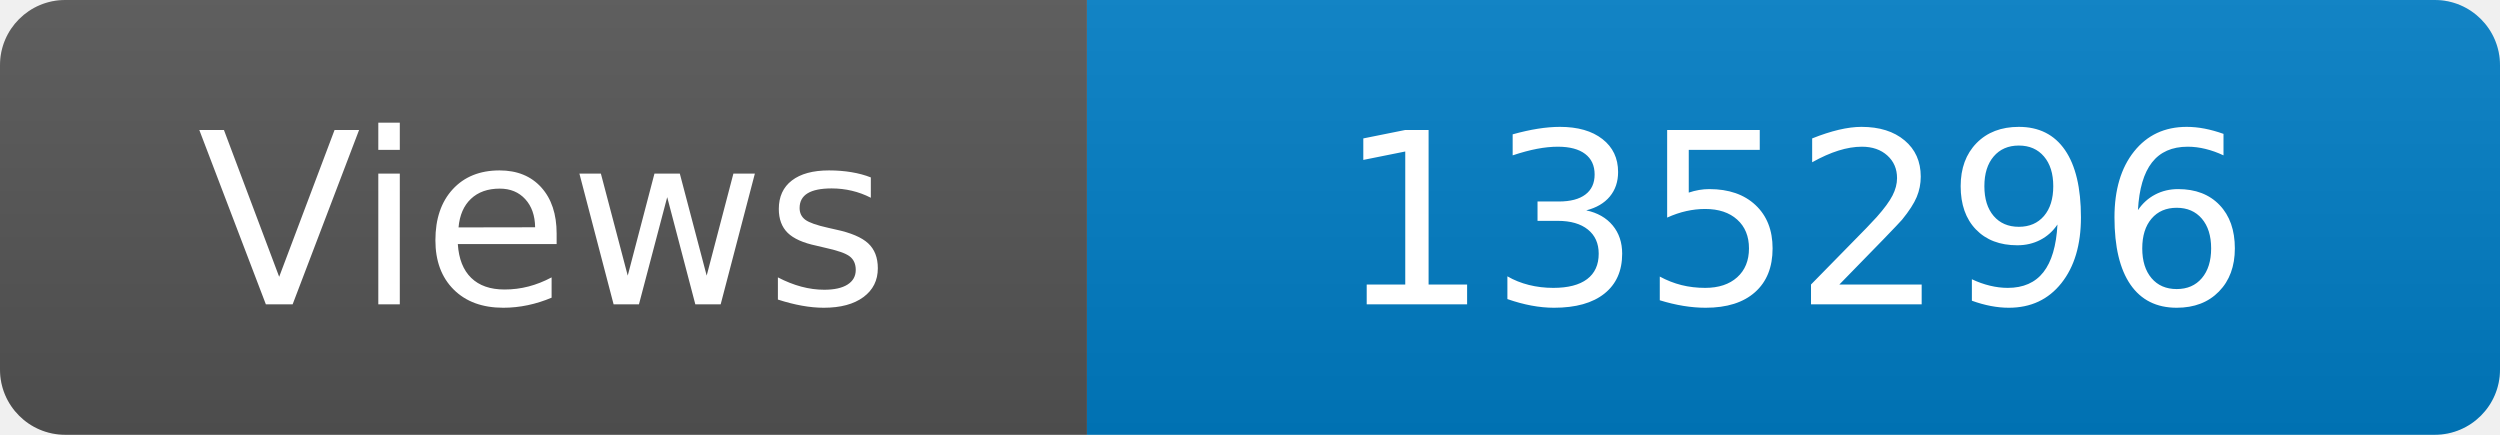
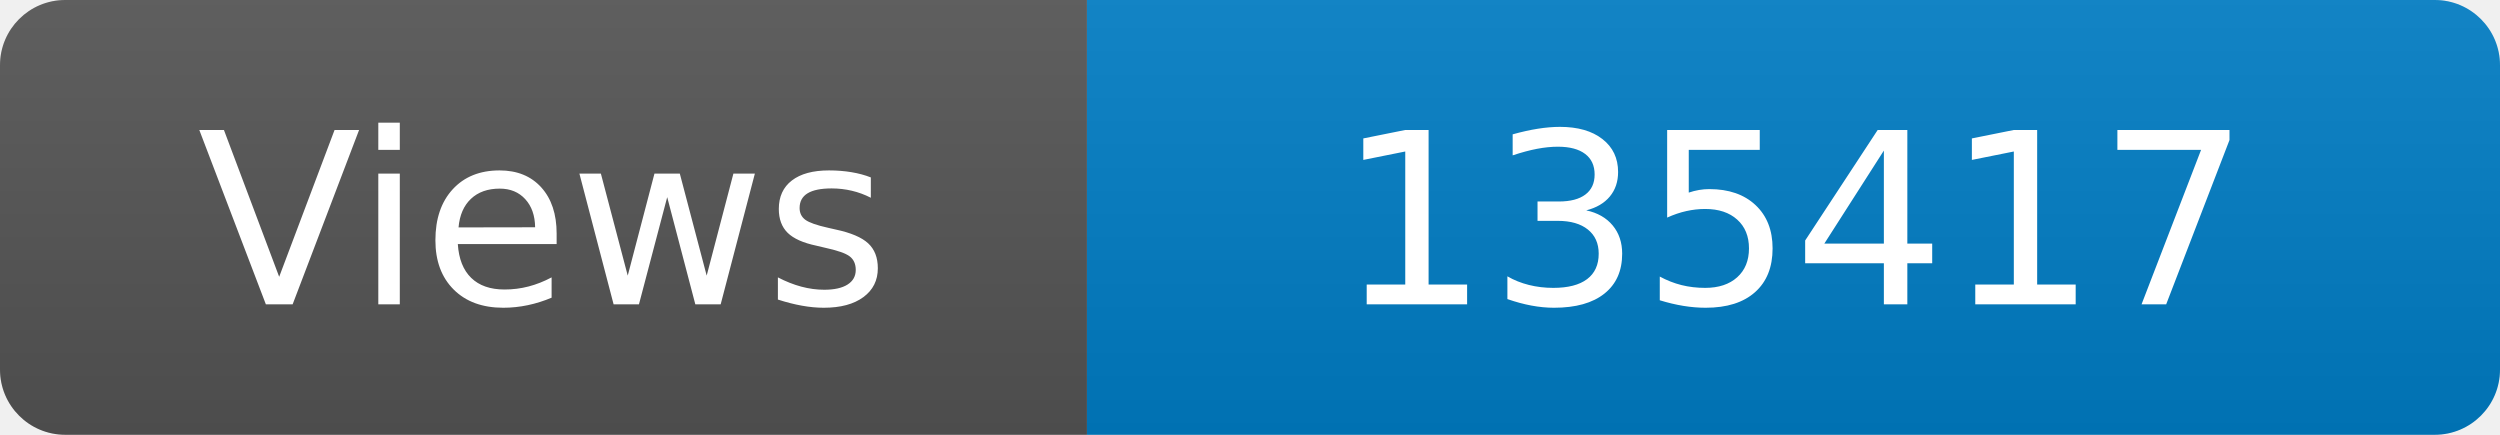
<svg xmlns="http://www.w3.org/2000/svg" width="115" height="20" role="img" aria-label="Maintained?: yes">
  <linearGradient id="s" x2="0" y2="100%">
    <stop offset="0" stop-color="#bbb" stop-opacity=".1" />
    <stop offset="1" stop-opacity=".1" />
  </linearGradient>
  <clipPath id="r">
    <rect width="115" height="20" rx="3" fill="#fff" />
  </clipPath>
  <g clip-path="url(#r)">
    <rect width="50" height="20" fill="#555" />
    <rect x="50" width="160" height="20" fill="#007ec6" />
    <rect width="115" height="20" fill="url(#s)" />
  </g>
  <g fill="#fff" text-anchor="middle" font-family="Verdana,Geneva,DejaVu Sans,sans-serif" font-size="110">
    <text x="250" y="140" transform="scale(.1)" fill="#fff">Views</text>
-     <text x="825" y="140" transform="scale(.1)" fill="#fff">135296</text>
+     <text x="825" y="140" transform="scale(.1)" fill="#fff">135417</text>
  </g>
</svg>
